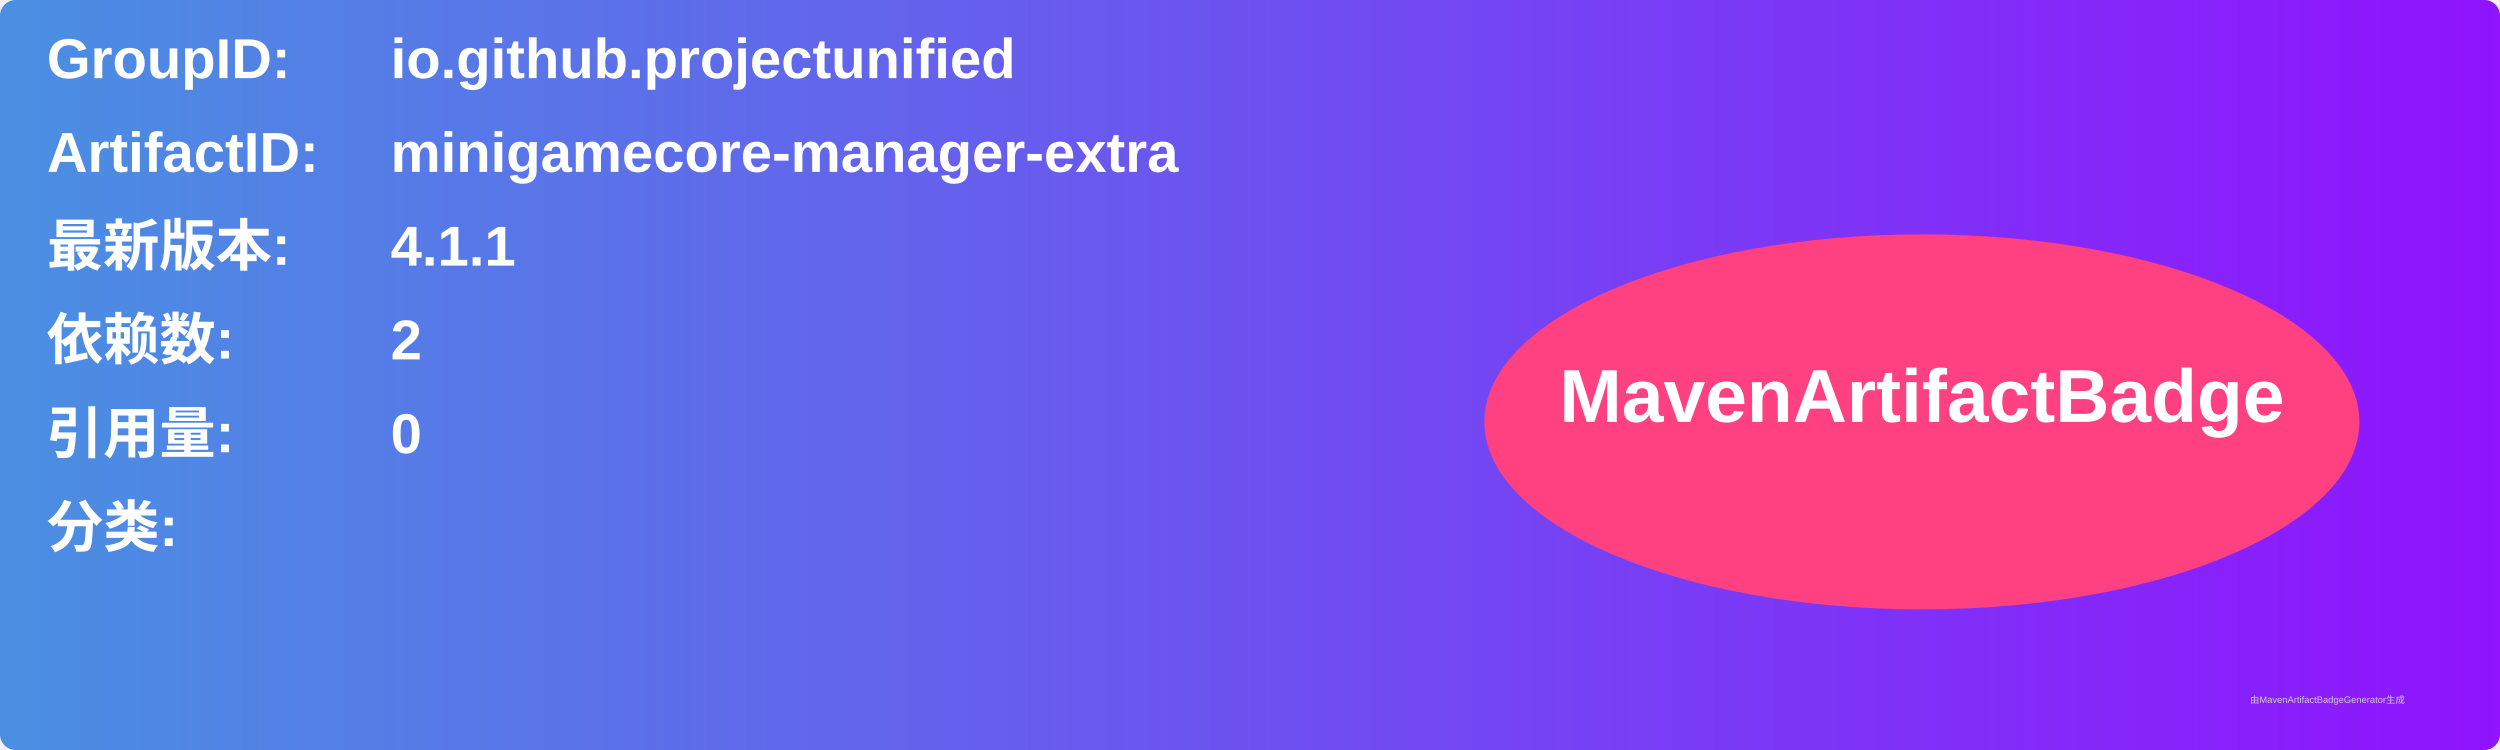
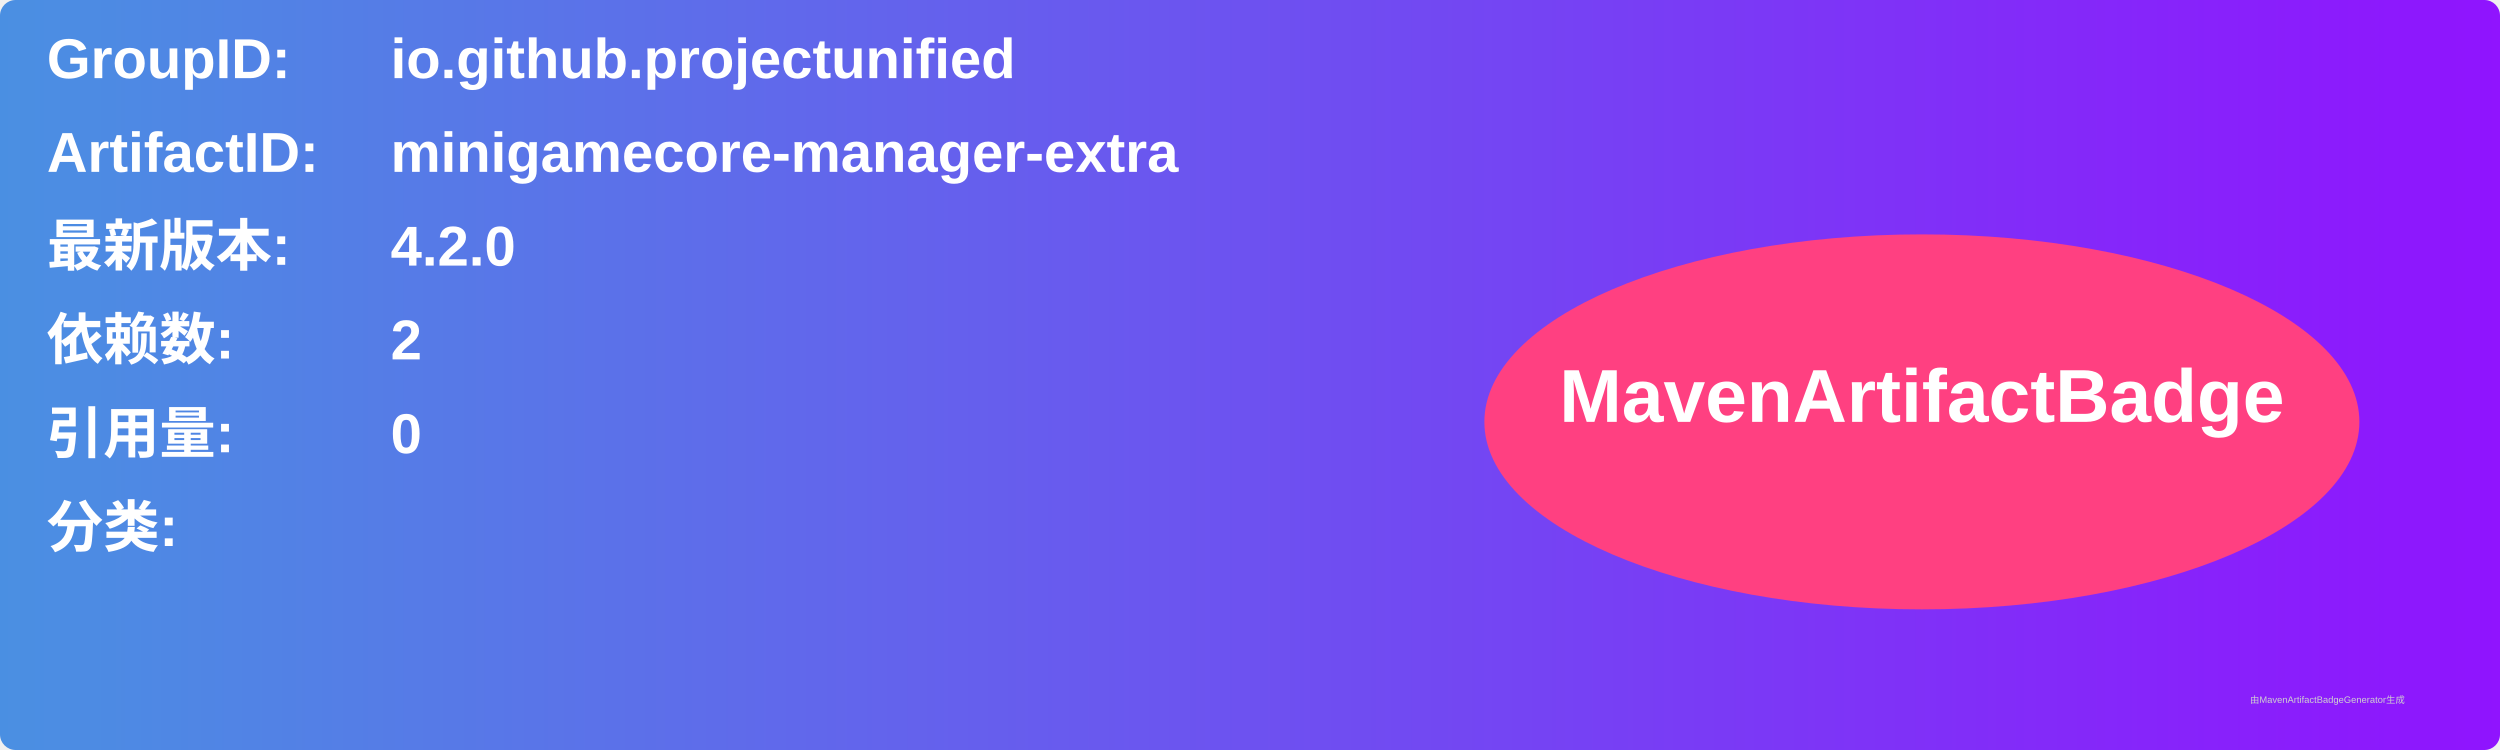
<svg xmlns="http://www.w3.org/2000/svg" width="800" height="240" viewBox="0 0 800 240">
  <linearGradient id="grad" x1="0%" y1="0%" x2="100%" y2="0%">
    <stop offset="0%" stop-color="#4a90e2" />
    <stop offset="100%" stop-color="#9013fe" />
  </linearGradient>
  <rect width="100%" height="100%" rx="5" ry="5" fill="url(#grad)" />
  <g transform="translate(15, 15)">
    <text x="0" y="10" font-family="Arial" font-size="18" fill="white" font-weight="bold" width="260">GroupID:</text>
    <text x="110" y="10" font-family="Arial" font-size="18" fill="white" font-weight="bold" width="460">io.github.projectunified</text>
    <text x="0" y="40" font-family="Arial" font-size="18" fill="white" font-weight="bold" width="260">ArtifactID:</text>
    <text x="110" y="40" font-family="Arial" font-size="18" fill="white" font-weight="bold" width="460">minigamecore-manager-extra</text>
    <text x="0" y="70" font-family="Arial" font-size="18" fill="white" font-weight="bold">最新版本:</text>
    <text x="110" y="70" font-family="Arial" font-size="18" fill="white" font-weight="bold">
-       <tspan font-weight="bold">4.1.1</tspan>
+       <tspan font-weight="bold">4.2.0</tspan>
    </text>
    <text x="0" y="100" font-family="Arial" font-size="18" fill="white" font-weight="bold">依赖数: </text>
    <text x="110" y="100" font-family="Arial" font-size="18" fill="white">
      <tspan font-weight="bold">2</tspan>
    </text>
    <text x="0" y="130" font-family="Arial" font-size="18" fill="white" font-weight="bold">引用量: </text>
    <text x="110" y="130" font-family="Arial" font-size="18" fill="white">
      <tspan font-weight="bold">0</tspan>
    </text>
    <text x="0" y="160" font-family="Arial" font-size="18" fill="white" font-weight="bold">分类:</text>
    <text x="10" y="190" font-family="Arial" font-size="10" fill="white">
      <tspan font-weight="bold" />
    </text>
    <ellipse cx="600" cy="120" rx="140" ry="60" fill="#ff4081" />
    <text x="600" y="120" text-anchor="middle" font-family="Arial" font-size="24" fill="white" font-weight="bold">MavenArtifactBadge</text>
  </g>
  <text x="720" y="225" font-family="Arial" font-size="3" fill="#d0d0d0">由MavenArtifactBadgeGenerator生成</text>
</svg>
